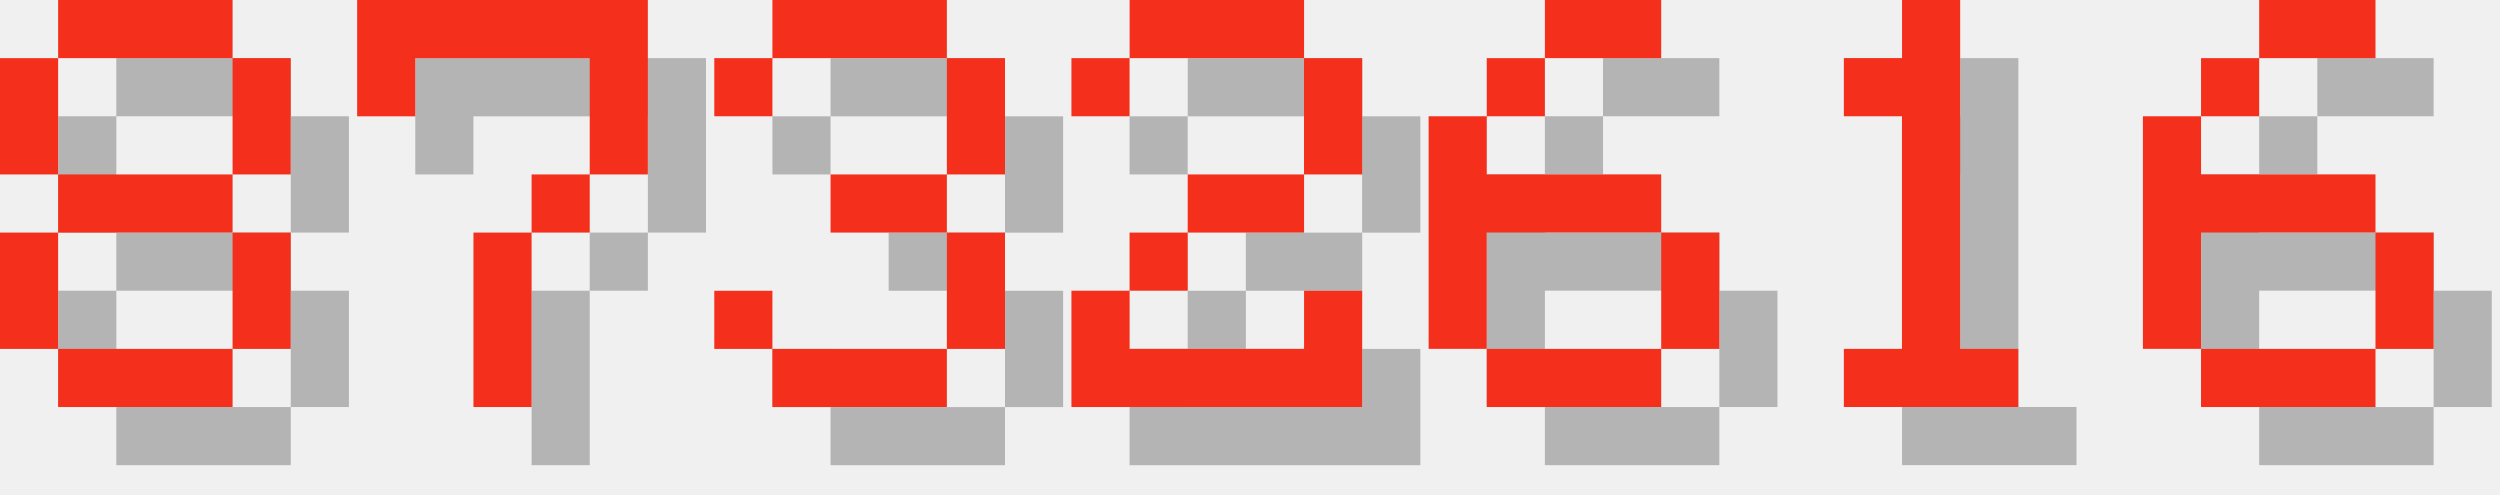
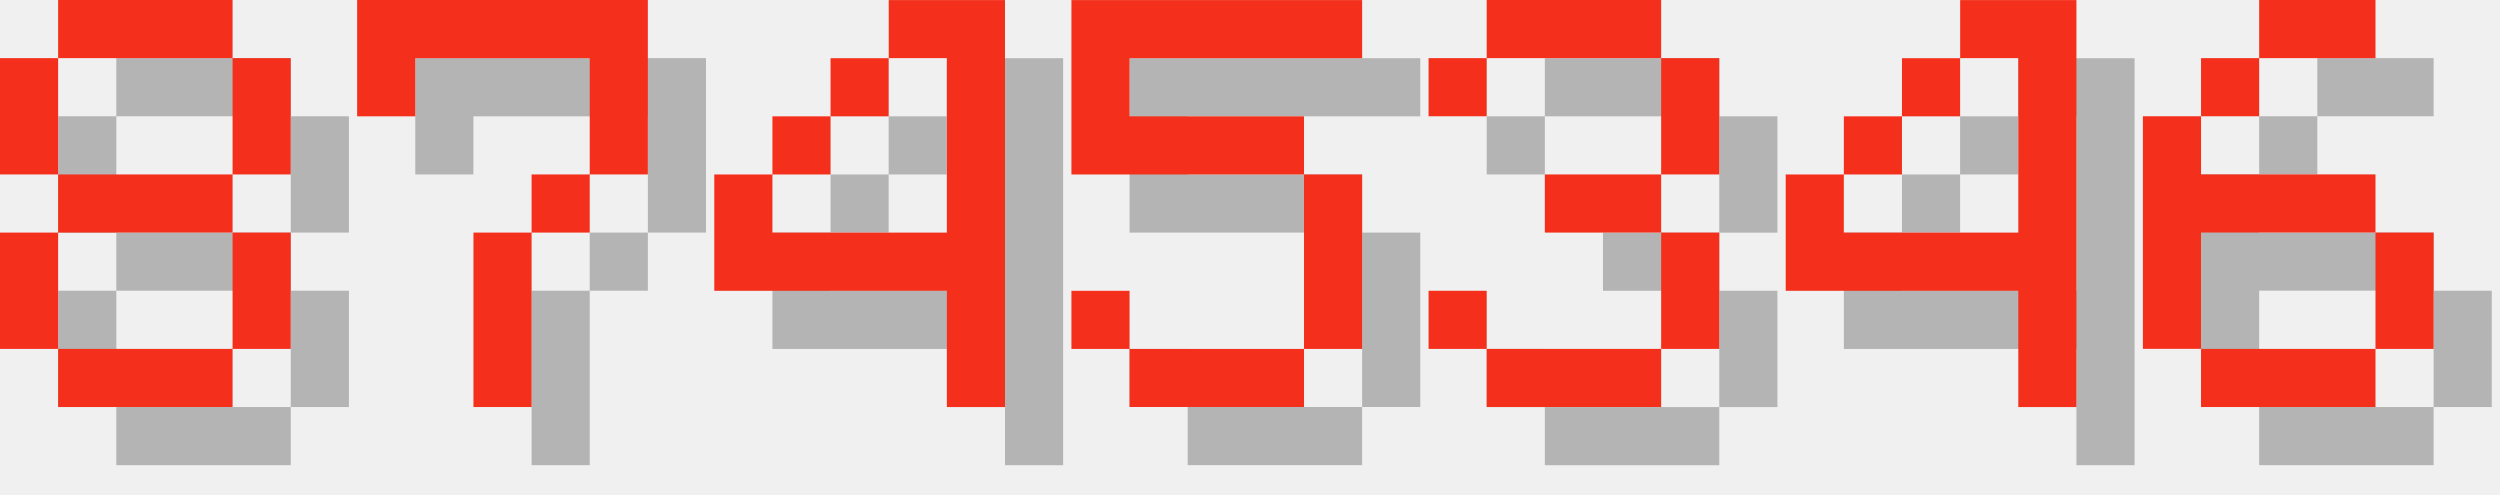
<svg xmlns="http://www.w3.org/2000/svg" version="1.1" width="182.0" height="36">
  <style>
        .text-foreground {
            fill: #F4301C;
        }
        .text-shadow {
            fill: #000000;
            fill-opacity: 0.25;
        }
    </style>
  <g class="digit" id="digit_8" transform="translate(0.0, 0), scale(4)">
    <path id="digit_8_shadow" class="text-shadow" d="m2.117 1.058v1.058h3.175v-1.058h-3.175zm3.175 1.058v2.117h1.058v-2.117h-1.058zm0 2.117h-3.175v1.058h3.175v-1.058zm0 1.058v2.117h1.058v-2.117h-1.058zm0 2.117h-3.175v1.058h3.175v-1.058zm-3.175 0v-2.117h-1.058v2.117h1.058zm0-3.175v-2.117h-1.058v2.117h1.058z" fill-opacity=".5" style="paint-order:stroke fill markers" />
    <path id="digit_8_fg" class="text-foreground" d="m1.058 0v1.058h3.175v-1.058h-3.175zm3.175 1.058v2.117h1.058v-2.117h-1.058zm0 2.117h-3.175v1.058h3.175v-1.058zm0 1.058v2.117h1.058v-2.117h-1.058zm0 2.117h-3.175v1.058h3.175v-1.058zm-3.175 0v-2.117h-1.058v2.117h1.058zm0-3.175v-2.117h-1.058v2.117h1.058z" fill="#fff" style="paint-order:stroke fill markers" />
  </g>
  <g class="digit" id="digit_7" transform="translate(26.0, 0), scale(4)">
    <path id="digit_7_shadow" class="text-shadow" d="m1.058 1.058 2e-6 2.117h1.058v-1.058h3.175v1.058l2e-7 1.058h-1.058v1.058h-1.058l4e-7 3.175 1.058 1e-7v-3.175h1.058v-1.058h1.058l5e-7 -1.058v-2.117z" fill-opacity=".5" style="paint-order:stroke fill markers" />
    <path id="digit_7_fg" class="text-foreground" d="m0 0 2e-6 2.117h1.058v-1.058h3.175v1.058l2e-7 1.058h-1.058v1.058h-1.058l4e-7 3.175 1.058 1e-7v-3.175h1.058v-1.058h1.058l5e-7 -1.058v-2.117z" fill="#fff" style="paint-order:stroke fill markers" />
  </g>
-   <g class="digit" id="digit_3" transform="translate(52.0, 0), scale(4)">
+   <g class="digit" id="digit_4" transform="translate(52.0, 0), scale(4)">
+     <path id="digit_4_shadow" class="text-shadow" d="m4.233 1.058v1.058h1.058v3.175h-3.175v-1.058h-1.058v2.117h4.233v2.117h1.058v-7.408h-2.117zm-2.117 3.175h1.058v-1.058h-1.058v1.058zm1.058-1.058h1.058v-1.058h-1.058v1.058z" fill-opacity=".5" style="paint-order:stroke fill markers" />
+     <path id="digit_4_fg" class="text-foreground" d="m3.175 0v1.058h1.058v3.175h-3.175v-1.058h-1.058v2.117h4.233v2.117h1.058v-7.408h-2.117zm-2.117 3.175h1.058v-1.058h-1.058v1.058zm1.058-1.058h1.058v-1.058h-1.058v1.058z" fill="#fff" style="paint-order:stroke fill markers" />
+   </g>
+   <g class="digit" id="digit_5" transform="translate(78.0, 0), scale(4)">
+     <path id="digit_5_shadow" class="text-shadow" d="m1.058 1.058v3.175h4.233v3.175h-3.175v-1.058h-1.058v1.058h1.058v1.058h3.175v-1.058h1.058v-3.175h-1.058v-1.058h-3.175v-1.058h4.233v-1.058h-5.292z" fill-opacity=".5" style="paint-order:stroke fill markers" />
+     <path id="digit_5_fg" class="text-foreground" d="m0 0v3.175h4.233v3.175h-3.175v-1.058h-1.058v1.058h1.058v1.058h3.175v-1.058h1.058v-3.175h-1.058v-1.058h-3.175v-1.058h4.233v-1.058h-5.292z" fill="#fff" style="paint-order:stroke fill markers" />
+   </g>
+   <g class="digit" id="digit_3" transform="translate(104.0, 0), scale(4)">
    <path id="digit_3_shadow" class="text-shadow" d="m1.058 2.117v1.058h1.058v-1.058h3.175v2.117h-2.117v1.058h2.117v2.117h-3.175v-1.058h-1.058v1.058h1.058v1.058h3.175v-1.058h1.058v-2.117h-1.058v-1.058h1.058v-2.117h-1.058v-1.058h-3.175v1.058h-1.058z" fill-opacity=".5" style="paint-order:stroke fill markers" />
    <path id="digit_3_fg" class="text-foreground" d="m0 1.058v1.058h1.058v-1.058h3.175v2.117h-2.117v1.058h2.117v2.117h-3.175v-1.058h-1.058v1.058h1.058v1.058h3.175v-1.058h1.058v-2.117h-1.058v-1.058h1.058v-2.117h-1.058v-1.058h-3.175v1.058h-1.058z" fill="#fff" style="paint-order:stroke fill markers" />
  </g>
-   <g class="digit" id="digit_2" transform="translate(78.0, 0), scale(4)">
-     <path id="digit_2_shadow" class="text-shadow" d="m1.058 2.117v1.058h1.058v-1.058h3.175v2.117h-2.117v1.058h-1.058v1.058h-1.058v2.117h5.292v-2.117h-1.058v1.058h-3.175v-1.058h1.058v-1.058h2.117v-1.058h1.058v-2.117h-1.058v-1.058h-3.175v1.058h-1.058z" fill-opacity=".5" style="paint-order:stroke fill markers" />
-     <path id="digit_2_fg" class="text-foreground" d="m0 1.058v1.058h1.058v-1.058h3.175v2.117h-2.117v1.058h-1.058v1.058h-1.058v2.117h5.292v-2.117h-1.058v1.058h-3.175v-1.058h1.058v-1.058h2.117v-1.058h1.058v-2.117h-1.058v-1.058h-3.175v1.058h-1.058z" fill="#fff" style="paint-order:stroke fill markers" />
-   </g>
-   <g class="digit" id="digit_6" transform="translate(104.0, 0), scale(4)">
-     <path id="digit_6_shadow" class="text-shadow" d="m3.175 1.058v1.058h2.117v-1.058h-2.117zm0 1.058h-1.058v1.058h1.058v-1.058zm-1.058 1.058h-1.058v4.233h1.058v-2.117h3.175v-1.058h-3.175v-1.058zm3.175 2.117v2.117h1.058v-2.117h-1.058zm0 2.117h-3.175v1.058h3.175v-1.058z" fill-opacity=".5" style="paint-order:stroke fill markers" />
-     <path id="digit_6_fg" class="text-foreground" d="m2.117 0v1.058h2.117v-1.058h-2.117zm0 1.058h-1.058v1.058h1.058v-1.058zm-1.058 1.058h-1.058v4.233h1.058v-2.117h3.175v-1.058h-3.175v-1.058zm3.175 2.117v2.117h1.058v-2.117h-1.058zm0 2.117h-3.175v1.058h3.175v-1.058z" fill="#fff" style="paint-order:stroke fill markers" />
-   </g>
-   <g class="digit" id="digit_1" transform="translate(130.0, 0), scale(4)">
-     <path id="digit_1_shadow" class="text-shadow" d="m2.117 2.117v1.058h1.058v4.233h-1.058v1.058h3.175v-1.058h-1.058v-6.35h-1.058v1.058h-1.058z" fill-opacity=".5" style="paint-order:stroke fill markers" />
-     <path id="digit_1_fg" class="text-foreground" d="m1.058 1.058v1.058h1.058v4.233h-1.058v1.058h3.175v-1.058h-1.058v-6.35h-1.058v1.058h-1.058z" fill="#fff" style="paint-order:stroke fill markers" />
+   <g class="digit" id="digit_4" transform="translate(130.0, 0), scale(4)">
+     <path id="digit_4_shadow" class="text-shadow" d="m4.233 1.058v1.058h1.058v3.175h-3.175v-1.058h-1.058v2.117h4.233v2.117h1.058v-7.408h-2.117zm-2.117 3.175h1.058v-1.058h-1.058v1.058zm1.058-1.058h1.058v-1.058h-1.058v1.058z" fill-opacity=".5" style="paint-order:stroke fill markers" />
+     <path id="digit_4_fg" class="text-foreground" d="m3.175 0v1.058h1.058v3.175h-3.175v-1.058h-1.058v2.117h4.233v2.117h1.058v-7.408h-2.117zm-2.117 3.175h1.058v-1.058h-1.058v1.058zm1.058-1.058h1.058v-1.058h-1.058v1.058z" fill="#fff" style="paint-order:stroke fill markers" />
  </g>
  <g class="digit" id="digit_6" transform="translate(156.0, 0), scale(4)">
    <path id="digit_6_shadow" class="text-shadow" d="m3.175 1.058v1.058h2.117v-1.058h-2.117zm0 1.058h-1.058v1.058h1.058v-1.058zm-1.058 1.058h-1.058v4.233h1.058v-2.117h3.175v-1.058h-3.175v-1.058zm3.175 2.117v2.117h1.058v-2.117h-1.058zm0 2.117h-3.175v1.058h3.175v-1.058z" fill-opacity=".5" style="paint-order:stroke fill markers" />
    <path id="digit_6_fg" class="text-foreground" d="m2.117 0v1.058h2.117v-1.058h-2.117zm0 1.058h-1.058v1.058h1.058v-1.058zm-1.058 1.058h-1.058v4.233h1.058v-2.117h3.175v-1.058h-3.175v-1.058zm3.175 2.117v2.117h1.058v-2.117h-1.058zm0 2.117h-3.175v1.058h3.175v-1.058z" fill="#fff" style="paint-order:stroke fill markers" />
  </g>
</svg>
